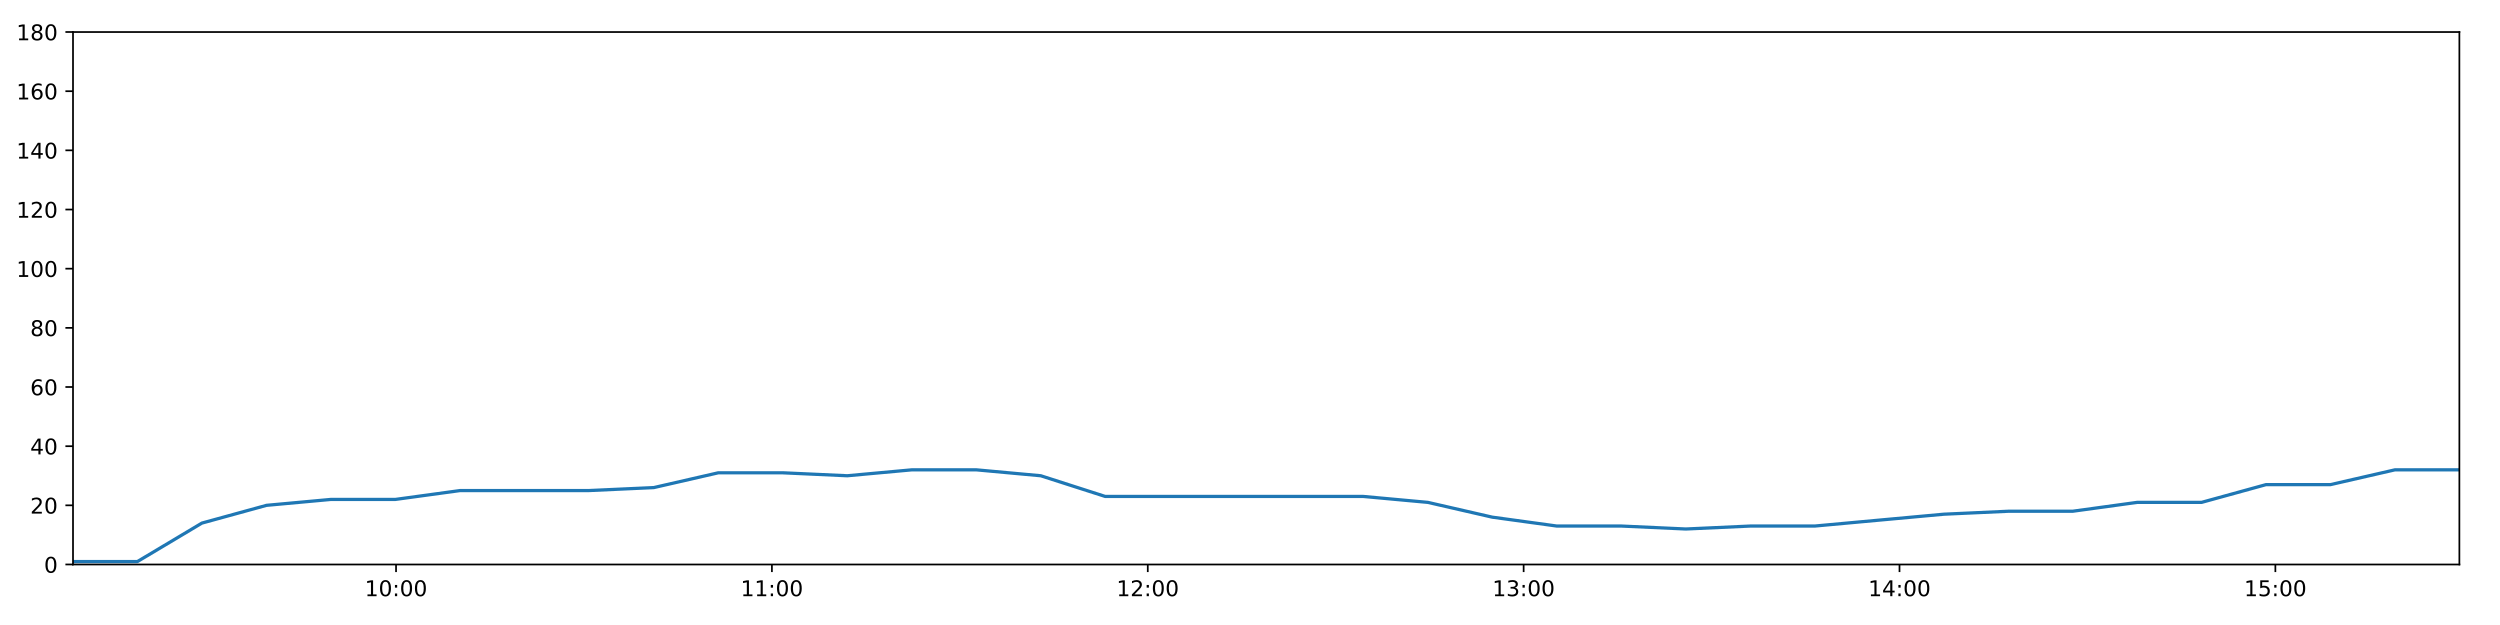
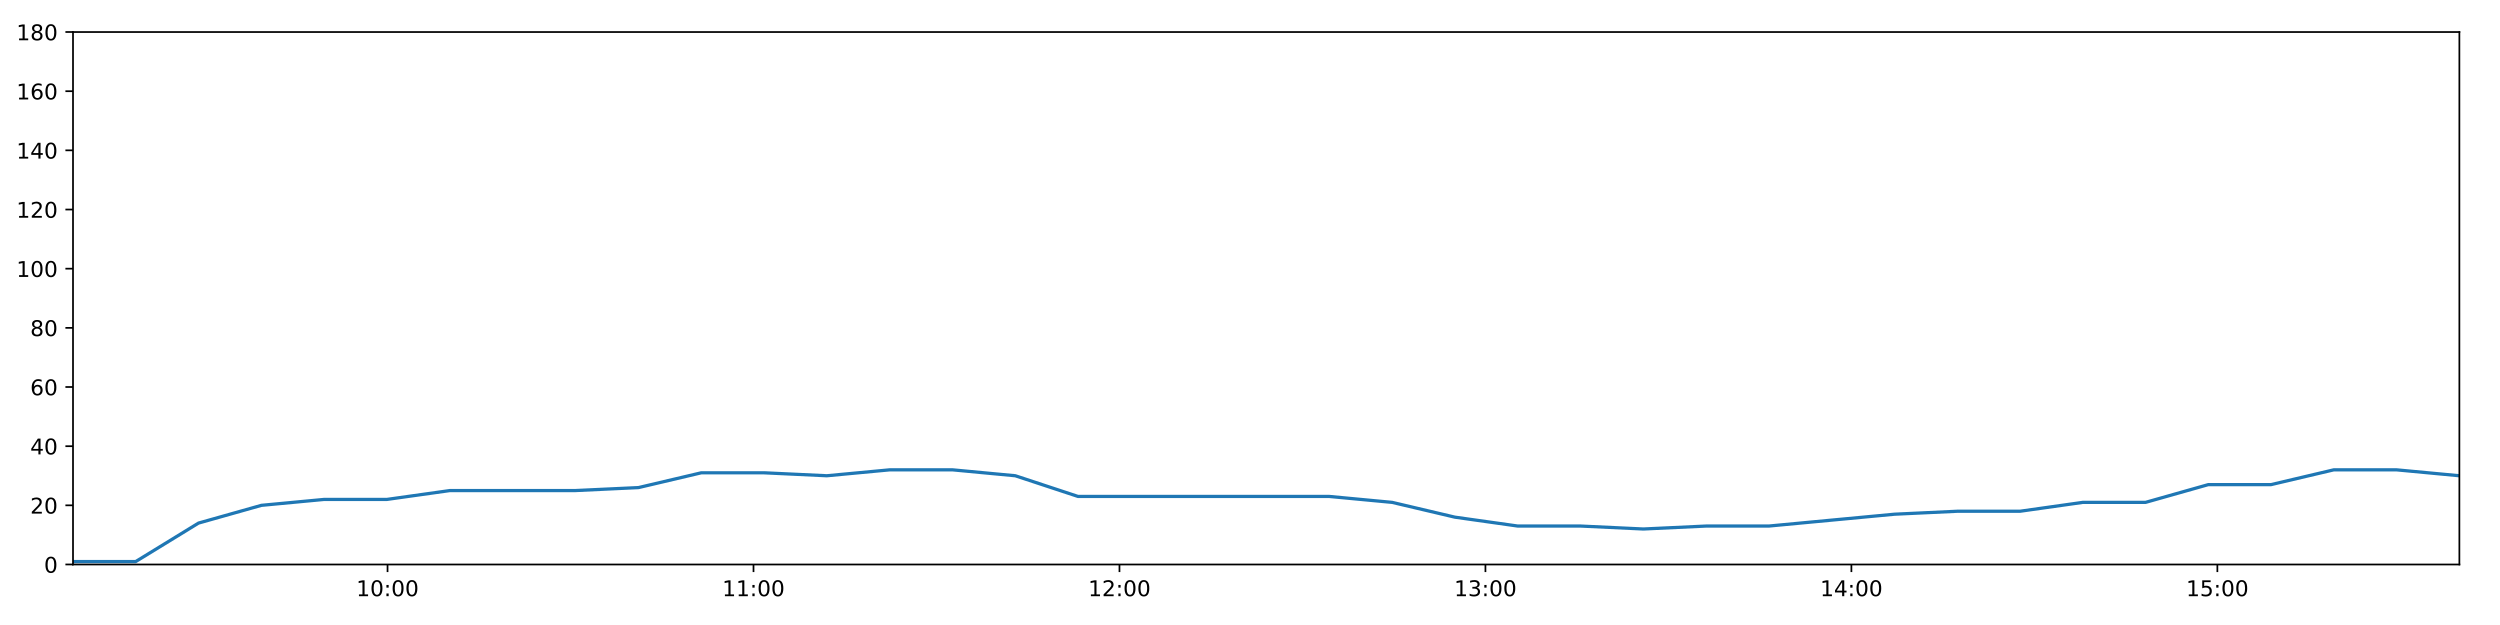
<svg xmlns="http://www.w3.org/2000/svg" xmlns:xlink="http://www.w3.org/1999/xlink" height="288pt" version="1.1" viewBox="0 0 1152 288" width="1152pt">
  <defs>
    <style type="text/css">
*{stroke-linecap:butt;stroke-linejoin:round;}
  </style>
  </defs>
  <g id="figure_1">
    <g id="patch_1">
      <path d="M 0 288  L 1152 288  L 1152 0  L 0 0  z " style="fill:#ffffff;" />
    </g>
    <g id="axes_1">
      <g id="patch_2">
        <path d="M 33.64 260.12  L 1133.28 260.12  L 1133.28 14.76  L 33.64 14.76  z " style="fill:#ffffff;" />
      </g>
      <g id="matplotlib.axis_1">
        <g id="xtick_1">
          <g id="line2d_1">
            <defs>
-               <path d="M 0 0  L 0 3.5  " id="mc18e194efb" style="stroke:#000000;stroke-width:0.8;" />
-             </defs>
-             <g>
-               <use style="stroke:#000000;stroke-width:0.8;" x="182.497" xlink:href="#mc18e194efb" y="260.12" />
+               <path d="M 0 0  L 0 3.5  " id="ma6b5bfecca" style="stroke:#000000;stroke-width:0.8;" />
+             </defs>
+             <g>
+               <use style="stroke:#000000;stroke-width:0.8;" x="178.577" xlink:href="#ma6b5bfecca" y="260.12" />
            </g>
          </g>
          <g id="text_1">
            <defs>
              <path d="M 12.406 8.297  L 28.516 8.297  L 28.516 63.922  L 10.984 60.406  L 10.984 69.391  L 28.422 72.906  L 38.281 72.906  L 38.281 8.297  L 54.391 8.297  L 54.391 0  L 12.406 0  z " id="DejaVuSans-49" />
              <path d="M 31.781 66.406  Q 24.172 66.406 20.328 58.906  Q 16.5 51.422 16.5 36.375  Q 16.5 21.391 20.328 13.891  Q 24.172 6.391 31.781 6.391  Q 39.453 6.391 43.281 13.891  Q 47.125 21.391 47.125 36.375  Q 47.125 51.422 43.281 58.906  Q 39.453 66.406 31.781 66.406  z M 31.781 74.219  Q 44.047 74.219 50.516 64.516  Q 56.984 54.828 56.984 36.375  Q 56.984 17.969 50.516 8.266  Q 44.047 -1.422 31.781 -1.422  Q 19.531 -1.422 13.062 8.266  Q 6.594 17.969 6.594 36.375  Q 6.594 54.828 13.062 64.516  Q 19.531 74.219 31.781 74.219  z " id="DejaVuSans-48" />
              <path d="M 11.719 12.406  L 22.016 12.406  L 22.016 0  L 11.719 0  z M 11.719 51.703  L 22.016 51.703  L 22.016 39.312  L 11.719 39.312  z " id="DejaVuSans-58" />
            </defs>
-             <g transform="translate(168.0881 274.7184)scale(0.1 -0.1)">
+             <g transform="translate(164.1678 274.7184)scale(0.1 -0.1)">
              <use xlink:href="#DejaVuSans-49" />
              <use x="63.623" xlink:href="#DejaVuSans-48" />
              <use x="127.246" xlink:href="#DejaVuSans-58" />
              <use x="160.938" xlink:href="#DejaVuSans-48" />
              <use x="224.561" xlink:href="#DejaVuSans-48" />
            </g>
          </g>
        </g>
        <g id="xtick_2">
          <g id="line2d_2">
            <g>
-               <use style="stroke:#000000;stroke-width:0.8;" x="355.696" xlink:href="#mc18e194efb" y="260.12" />
+               <use style="stroke:#000000;stroke-width:0.8;" x="347.214" xlink:href="#ma6b5bfecca" y="260.12" />
            </g>
          </g>
          <g id="text_2">
-             <g transform="translate(341.2863 274.7184)scale(0.1 -0.1)">
+             <g transform="translate(332.8046 274.7184)scale(0.1 -0.1)">
              <use xlink:href="#DejaVuSans-49" />
              <use x="63.623" xlink:href="#DejaVuSans-49" />
              <use x="127.246" xlink:href="#DejaVuSans-58" />
              <use x="160.938" xlink:href="#DejaVuSans-48" />
              <use x="224.561" xlink:href="#DejaVuSans-48" />
            </g>
          </g>
        </g>
        <g id="xtick_3">
          <g id="line2d_3">
            <g>
-               <use style="stroke:#000000;stroke-width:0.8;" x="528.894" xlink:href="#mc18e194efb" y="260.12" />
+               <use style="stroke:#000000;stroke-width:0.8;" x="515.851" xlink:href="#ma6b5bfecca" y="260.12" />
            </g>
          </g>
          <g id="text_3">
            <defs>
              <path d="M 19.188 8.297  L 53.609 8.297  L 53.609 0  L 7.328 0  L 7.328 8.297  Q 12.938 14.109 22.625 23.891  Q 32.328 33.688 34.812 36.531  Q 39.547 41.844 41.422 45.531  Q 43.312 49.219 43.312 52.781  Q 43.312 58.594 39.234 62.25  Q 35.156 65.922 28.609 65.922  Q 23.969 65.922 18.812 64.312  Q 13.672 62.703 7.812 59.422  L 7.812 69.391  Q 13.766 71.781 18.938 73  Q 24.125 74.219 28.422 74.219  Q 39.75 74.219 46.484 68.547  Q 53.219 62.891 53.219 53.422  Q 53.219 48.922 51.531 44.891  Q 49.859 40.875 45.406 35.406  Q 44.188 33.984 37.641 27.219  Q 31.109 20.453 19.188 8.297  z " id="DejaVuSans-50" />
            </defs>
-             <g transform="translate(514.4845 274.7184)scale(0.1 -0.1)">
+             <g transform="translate(501.4415 274.7184)scale(0.1 -0.1)">
              <use xlink:href="#DejaVuSans-49" />
              <use x="63.623" xlink:href="#DejaVuSans-50" />
              <use x="127.246" xlink:href="#DejaVuSans-58" />
              <use x="160.938" xlink:href="#DejaVuSans-48" />
              <use x="224.561" xlink:href="#DejaVuSans-48" />
            </g>
          </g>
        </g>
        <g id="xtick_4">
          <g id="line2d_4">
            <g>
-               <use style="stroke:#000000;stroke-width:0.8;" x="702.092" xlink:href="#mc18e194efb" y="260.12" />
+               <use style="stroke:#000000;stroke-width:0.8;" x="684.488" xlink:href="#ma6b5bfecca" y="260.12" />
            </g>
          </g>
          <g id="text_4">
            <defs>
              <path d="M 40.578 39.312  Q 47.656 37.797 51.625 33  Q 55.609 28.219 55.609 21.188  Q 55.609 10.406 48.188 4.484  Q 40.766 -1.422 27.094 -1.422  Q 22.516 -1.422 17.656 -0.516  Q 12.797 0.391 7.625 2.203  L 7.625 11.719  Q 11.719 9.328 16.594 8.109  Q 21.484 6.891 26.812 6.891  Q 36.078 6.891 40.938 10.547  Q 45.797 14.203 45.797 21.188  Q 45.797 27.641 41.281 31.266  Q 36.766 34.906 28.719 34.906  L 20.219 34.906  L 20.219 43.016  L 29.109 43.016  Q 36.375 43.016 40.234 45.922  Q 44.094 48.828 44.094 54.297  Q 44.094 59.906 40.109 62.906  Q 36.141 65.922 28.719 65.922  Q 24.656 65.922 20.016 65.031  Q 15.375 64.156 9.812 62.312  L 9.812 71.094  Q 15.438 72.656 20.344 73.438  Q 25.25 74.219 29.594 74.219  Q 40.828 74.219 47.359 69.109  Q 53.906 64.016 53.906 55.328  Q 53.906 49.266 50.438 45.094  Q 46.969 40.922 40.578 39.312  z " id="DejaVuSans-51" />
            </defs>
-             <g transform="translate(687.6828 274.7184)scale(0.1 -0.1)">
+             <g transform="translate(670.0783 274.7184)scale(0.1 -0.1)">
              <use xlink:href="#DejaVuSans-49" />
              <use x="63.623" xlink:href="#DejaVuSans-51" />
              <use x="127.246" xlink:href="#DejaVuSans-58" />
              <use x="160.938" xlink:href="#DejaVuSans-48" />
              <use x="224.561" xlink:href="#DejaVuSans-48" />
            </g>
          </g>
        </g>
        <g id="xtick_5">
          <g id="line2d_5">
            <g>
-               <use style="stroke:#000000;stroke-width:0.8;" x="875.29" xlink:href="#mc18e194efb" y="260.12" />
+               <use style="stroke:#000000;stroke-width:0.8;" x="853.125" xlink:href="#ma6b5bfecca" y="260.12" />
            </g>
          </g>
          <g id="text_5">
            <defs>
              <path d="M 37.797 64.312  L 12.891 25.391  L 37.797 25.391  z M 35.203 72.906  L 47.609 72.906  L 47.609 25.391  L 58.016 25.391  L 58.016 17.188  L 47.609 17.188  L 47.609 0  L 37.797 0  L 37.797 17.188  L 4.891 17.188  L 4.891 26.703  z " id="DejaVuSans-52" />
            </defs>
-             <g transform="translate(860.881 274.7184)scale(0.1 -0.1)">
+             <g transform="translate(838.7152 274.7184)scale(0.1 -0.1)">
              <use xlink:href="#DejaVuSans-49" />
              <use x="63.623" xlink:href="#DejaVuSans-52" />
              <use x="127.246" xlink:href="#DejaVuSans-58" />
              <use x="160.938" xlink:href="#DejaVuSans-48" />
              <use x="224.561" xlink:href="#DejaVuSans-48" />
            </g>
          </g>
        </g>
        <g id="xtick_6">
          <g id="line2d_6">
            <g>
-               <use style="stroke:#000000;stroke-width:0.8;" x="1048.489" xlink:href="#mc18e194efb" y="260.12" />
+               <use style="stroke:#000000;stroke-width:0.8;" x="1021.761" xlink:href="#ma6b5bfecca" y="260.12" />
            </g>
          </g>
          <g id="text_6">
            <defs>
              <path d="M 10.797 72.906  L 49.516 72.906  L 49.516 64.594  L 19.828 64.594  L 19.828 46.734  Q 21.969 47.469 24.109 47.828  Q 26.266 48.188 28.422 48.188  Q 40.625 48.188 47.75 41.5  Q 54.891 34.812 54.891 23.391  Q 54.891 11.625 47.562 5.094  Q 40.234 -1.422 26.906 -1.422  Q 22.312 -1.422 17.547 -0.641  Q 12.797 0.141 7.719 1.703  L 7.719 11.625  Q 12.109 9.234 16.797 8.062  Q 21.484 6.891 26.703 6.891  Q 35.156 6.891 40.078 11.328  Q 45.016 15.766 45.016 23.391  Q 45.016 31 40.078 35.438  Q 35.156 39.891 26.703 39.891  Q 22.75 39.891 18.812 39.016  Q 14.891 38.141 10.797 36.281  z " id="DejaVuSans-53" />
            </defs>
-             <g transform="translate(1034.079 274.7184)scale(0.1 -0.1)">
+             <g transform="translate(1007.352 274.7184)scale(0.1 -0.1)">
              <use xlink:href="#DejaVuSans-49" />
              <use x="63.623" xlink:href="#DejaVuSans-53" />
              <use x="127.246" xlink:href="#DejaVuSans-58" />
              <use x="160.938" xlink:href="#DejaVuSans-48" />
              <use x="224.561" xlink:href="#DejaVuSans-48" />
            </g>
          </g>
        </g>
      </g>
      <g id="matplotlib.axis_2">
        <g id="ytick_1">
          <g id="line2d_7">
            <defs>
-               <path d="M 0 0  L -3.5 0  " id="m93bdb638de" style="stroke:#000000;stroke-width:0.8;" />
-             </defs>
-             <g>
-               <use style="stroke:#000000;stroke-width:0.8;" x="33.64" xlink:href="#m93bdb638de" y="260.12" />
+               <path d="M 0 0  L -3.5 0  " id="m21b0e06a17" style="stroke:#000000;stroke-width:0.8;" />
+             </defs>
+             <g>
+               <use style="stroke:#000000;stroke-width:0.8;" x="33.64" xlink:href="#m21b0e06a17" y="260.12" />
            </g>
          </g>
          <g id="text_7">
            <g transform="translate(20.2775 263.9192)scale(0.1 -0.1)">
              <use xlink:href="#DejaVuSans-48" />
            </g>
          </g>
        </g>
        <g id="ytick_2">
          <g id="line2d_8">
            <g>
-               <use style="stroke:#000000;stroke-width:0.8;" x="33.64" xlink:href="#m93bdb638de" y="232.858" />
+               <use style="stroke:#000000;stroke-width:0.8;" x="33.64" xlink:href="#m21b0e06a17" y="232.858" />
            </g>
          </g>
          <g id="text_8">
            <g transform="translate(13.915 236.657)scale(0.1 -0.1)">
              <use xlink:href="#DejaVuSans-50" />
              <use x="63.623" xlink:href="#DejaVuSans-48" />
            </g>
          </g>
        </g>
        <g id="ytick_3">
          <g id="line2d_9">
            <g>
-               <use style="stroke:#000000;stroke-width:0.8;" x="33.64" xlink:href="#m93bdb638de" y="205.596" />
+               <use style="stroke:#000000;stroke-width:0.8;" x="33.64" xlink:href="#m21b0e06a17" y="205.596" />
            </g>
          </g>
          <g id="text_9">
            <g transform="translate(13.915 209.3948)scale(0.1 -0.1)">
              <use xlink:href="#DejaVuSans-52" />
              <use x="63.623" xlink:href="#DejaVuSans-48" />
            </g>
          </g>
        </g>
        <g id="ytick_4">
          <g id="line2d_10">
            <g>
-               <use style="stroke:#000000;stroke-width:0.8;" x="33.64" xlink:href="#m93bdb638de" y="178.333" />
+               <use style="stroke:#000000;stroke-width:0.8;" x="33.64" xlink:href="#m21b0e06a17" y="178.333" />
            </g>
          </g>
          <g id="text_10">
            <defs>
              <path d="M 33.016 40.375  Q 26.375 40.375 22.484 35.828  Q 18.609 31.297 18.609 23.391  Q 18.609 15.531 22.484 10.953  Q 26.375 6.391 33.016 6.391  Q 39.656 6.391 43.531 10.953  Q 47.406 15.531 47.406 23.391  Q 47.406 31.297 43.531 35.828  Q 39.656 40.375 33.016 40.375  z M 52.594 71.297  L 52.594 62.312  Q 48.875 64.062 45.094 64.984  Q 41.312 65.922 37.594 65.922  Q 27.828 65.922 22.672 59.328  Q 17.531 52.734 16.797 39.406  Q 19.672 43.656 24.016 45.922  Q 28.375 48.188 33.594 48.188  Q 44.578 48.188 50.953 41.516  Q 57.328 34.859 57.328 23.391  Q 57.328 12.156 50.688 5.359  Q 44.047 -1.422 33.016 -1.422  Q 20.359 -1.422 13.672 8.266  Q 6.984 17.969 6.984 36.375  Q 6.984 53.656 15.188 63.938  Q 23.391 74.219 37.203 74.219  Q 40.922 74.219 44.703 73.484  Q 48.484 72.75 52.594 71.297  z " id="DejaVuSans-54" />
            </defs>
            <g transform="translate(13.915 182.1326)scale(0.1 -0.1)">
              <use xlink:href="#DejaVuSans-54" />
              <use x="63.623" xlink:href="#DejaVuSans-48" />
            </g>
          </g>
        </g>
        <g id="ytick_5">
          <g id="line2d_11">
            <g>
-               <use style="stroke:#000000;stroke-width:0.8;" x="33.64" xlink:href="#m93bdb638de" y="151.071" />
+               <use style="stroke:#000000;stroke-width:0.8;" x="33.64" xlink:href="#m21b0e06a17" y="151.071" />
            </g>
          </g>
          <g id="text_11">
            <defs>
              <path d="M 31.781 34.625  Q 24.75 34.625 20.719 30.859  Q 16.703 27.094 16.703 20.516  Q 16.703 13.922 20.719 10.156  Q 24.75 6.391 31.781 6.391  Q 38.812 6.391 42.859 10.172  Q 46.922 13.969 46.922 20.516  Q 46.922 27.094 42.891 30.859  Q 38.875 34.625 31.781 34.625  z M 21.922 38.812  Q 15.578 40.375 12.031 44.719  Q 8.5 49.078 8.5 55.328  Q 8.5 64.062 14.719 69.141  Q 20.953 74.219 31.781 74.219  Q 42.672 74.219 48.875 69.141  Q 55.078 64.062 55.078 55.328  Q 55.078 49.078 51.531 44.719  Q 48 40.375 41.703 38.812  Q 48.828 37.156 52.797 32.312  Q 56.781 27.484 56.781 20.516  Q 56.781 9.906 50.312 4.234  Q 43.844 -1.422 31.781 -1.422  Q 19.734 -1.422 13.25 4.234  Q 6.781 9.906 6.781 20.516  Q 6.781 27.484 10.781 32.312  Q 14.797 37.156 21.922 38.812  z M 18.312 54.391  Q 18.312 48.734 21.844 45.562  Q 25.391 42.391 31.781 42.391  Q 38.141 42.391 41.719 45.562  Q 45.312 48.734 45.312 54.391  Q 45.312 60.062 41.719 63.234  Q 38.141 66.406 31.781 66.406  Q 25.391 66.406 21.844 63.234  Q 18.312 60.062 18.312 54.391  z " id="DejaVuSans-56" />
            </defs>
            <g transform="translate(13.915 154.8703)scale(0.1 -0.1)">
              <use xlink:href="#DejaVuSans-56" />
              <use x="63.623" xlink:href="#DejaVuSans-48" />
            </g>
          </g>
        </g>
        <g id="ytick_6">
          <g id="line2d_12">
            <g>
-               <use style="stroke:#000000;stroke-width:0.8;" x="33.64" xlink:href="#m93bdb638de" y="123.809" />
+               <use style="stroke:#000000;stroke-width:0.8;" x="33.64" xlink:href="#m21b0e06a17" y="123.809" />
            </g>
          </g>
          <g id="text_12">
            <g transform="translate(7.5525 127.6081)scale(0.1 -0.1)">
              <use xlink:href="#DejaVuSans-49" />
              <use x="63.623" xlink:href="#DejaVuSans-48" />
              <use x="127.246" xlink:href="#DejaVuSans-48" />
            </g>
          </g>
        </g>
        <g id="ytick_7">
          <g id="line2d_13">
            <g>
-               <use style="stroke:#000000;stroke-width:0.8;" x="33.64" xlink:href="#m93bdb638de" y="96.547" />
+               <use style="stroke:#000000;stroke-width:0.8;" x="33.64" xlink:href="#m21b0e06a17" y="96.547" />
            </g>
          </g>
          <g id="text_13">
            <g transform="translate(7.5525 100.3459)scale(0.1 -0.1)">
              <use xlink:href="#DejaVuSans-49" />
              <use x="63.623" xlink:href="#DejaVuSans-50" />
              <use x="127.246" xlink:href="#DejaVuSans-48" />
            </g>
          </g>
        </g>
        <g id="ytick_8">
          <g id="line2d_14">
            <g>
-               <use style="stroke:#000000;stroke-width:0.8;" x="33.64" xlink:href="#m93bdb638de" y="69.284" />
+               <use style="stroke:#000000;stroke-width:0.8;" x="33.64" xlink:href="#m21b0e06a17" y="69.284" />
            </g>
          </g>
          <g id="text_14">
            <g transform="translate(7.5525 73.08366)scale(0.1 -0.1)">
              <use xlink:href="#DejaVuSans-49" />
              <use x="63.623" xlink:href="#DejaVuSans-52" />
              <use x="127.246" xlink:href="#DejaVuSans-48" />
            </g>
          </g>
        </g>
        <g id="ytick_9">
          <g id="line2d_15">
            <g>
-               <use style="stroke:#000000;stroke-width:0.8;" x="33.64" xlink:href="#m93bdb638de" y="42.022" />
+               <use style="stroke:#000000;stroke-width:0.8;" x="33.64" xlink:href="#m21b0e06a17" y="42.022" />
            </g>
          </g>
          <g id="text_15">
            <g transform="translate(7.5525 45.82144)scale(0.1 -0.1)">
              <use xlink:href="#DejaVuSans-49" />
              <use x="63.623" xlink:href="#DejaVuSans-54" />
              <use x="127.246" xlink:href="#DejaVuSans-48" />
            </g>
          </g>
        </g>
        <g id="ytick_10">
          <g id="line2d_16">
            <g>
-               <use style="stroke:#000000;stroke-width:0.8;" x="33.64" xlink:href="#m93bdb638de" y="14.76" />
+               <use style="stroke:#000000;stroke-width:0.8;" x="33.64" xlink:href="#m21b0e06a17" y="14.76" />
            </g>
          </g>
          <g id="text_16">
            <g transform="translate(7.5525 18.55922)scale(0.1 -0.1)">
              <use xlink:href="#DejaVuSans-49" />
              <use x="63.623" xlink:href="#DejaVuSans-56" />
              <use x="127.246" xlink:href="#DejaVuSans-48" />
            </g>
          </g>
        </g>
      </g>
      <g id="line2d_17">
-         <path clip-path="url(#p1151505ebf)" d="M 33.64 258.757  L 63.33 258.757  L 93.044 241.036  L 122.802 232.858  L 152.509 230.132  L 182.212 230.132  L 212.064 226.042  L 241.779 226.042  L 271.496 226.042  L 301.267 224.679  L 330.98 217.864  L 360.692 217.864  L 390.396 219.227  L 420.158 216.5  L 449.899 216.5  L 479.592 219.227  L 509.294 228.768  L 539.036 228.768  L 568.761 228.768  L 598.545 228.768  L 628.248 228.768  L 657.947 231.495  L 687.634 238.31  L 717.379 242.4  L 747.132 242.4  L 776.837 243.763  L 806.574 242.4  L 836.256 242.4  L 865.951 239.673  L 895.69 236.947  L 925.391 235.584  L 955.075 235.584  L 984.787 231.495  L 1014.484 231.495  L 1044.185 223.316  L 1073.874 223.316  L 1103.581 216.5  L 1133.28 216.5  " style="fill:none;stroke:#1f77b4;stroke-linecap:square;stroke-width:1.5;" />
+         <path clip-path="url(#p4f61e6f353)" d="M 33.64 258.757  L 62.548 258.757  L 91.48 241.036  L 120.454 232.858  L 149.379 230.132  L 178.299 230.132  L 207.365 226.042  L 236.298 226.042  L 265.232 226.042  L 294.218 224.679  L 323.15 217.864  L 352.078 217.864  L 381 219.227  L 409.979 216.5  L 438.936 216.5  L 467.847 219.227  L 496.767 228.768  L 525.725 228.768  L 554.668 228.768  L 583.667 228.768  L 612.589 228.768  L 641.505 231.495  L 670.411 238.31  L 699.372 242.4  L 728.341 242.4  L 757.264 243.763  L 786.218 242.4  L 815.118 242.4  L 844.031 239.673  L 872.987 236.947  L 901.906 235.584  L 930.808 235.584  L 959.738 231.495  L 988.652 231.495  L 1017.572 223.316  L 1046.478 223.316  L 1075.403 216.5  L 1104.32 216.5  L 1133.28 219.227  " style="fill:none;stroke:#1f77b4;stroke-linecap:square;stroke-width:1.5;" />
      </g>
      <g id="patch_3">
        <path d="M 33.64 260.12  L 33.64 14.76  " style="fill:none;stroke:#000000;stroke-linecap:square;stroke-linejoin:miter;stroke-width:0.8;" />
      </g>
      <g id="patch_4">
        <path d="M 1133.28 260.12  L 1133.28 14.76  " style="fill:none;stroke:#000000;stroke-linecap:square;stroke-linejoin:miter;stroke-width:0.8;" />
      </g>
      <g id="patch_5">
        <path d="M 33.64 260.12  L 1133.28 260.12  " style="fill:none;stroke:#000000;stroke-linecap:square;stroke-linejoin:miter;stroke-width:0.8;" />
      </g>
      <g id="patch_6">
        <path d="M 33.64 14.76  L 1133.28 14.76  " style="fill:none;stroke:#000000;stroke-linecap:square;stroke-linejoin:miter;stroke-width:0.8;" />
      </g>
    </g>
  </g>
  <defs>
-     <clipPath id="p1151505ebf">
+     <clipPath id="p4f61e6f353">
      <rect height="245.36" width="1099.64" x="33.64" y="14.76" />
    </clipPath>
  </defs>
</svg>
